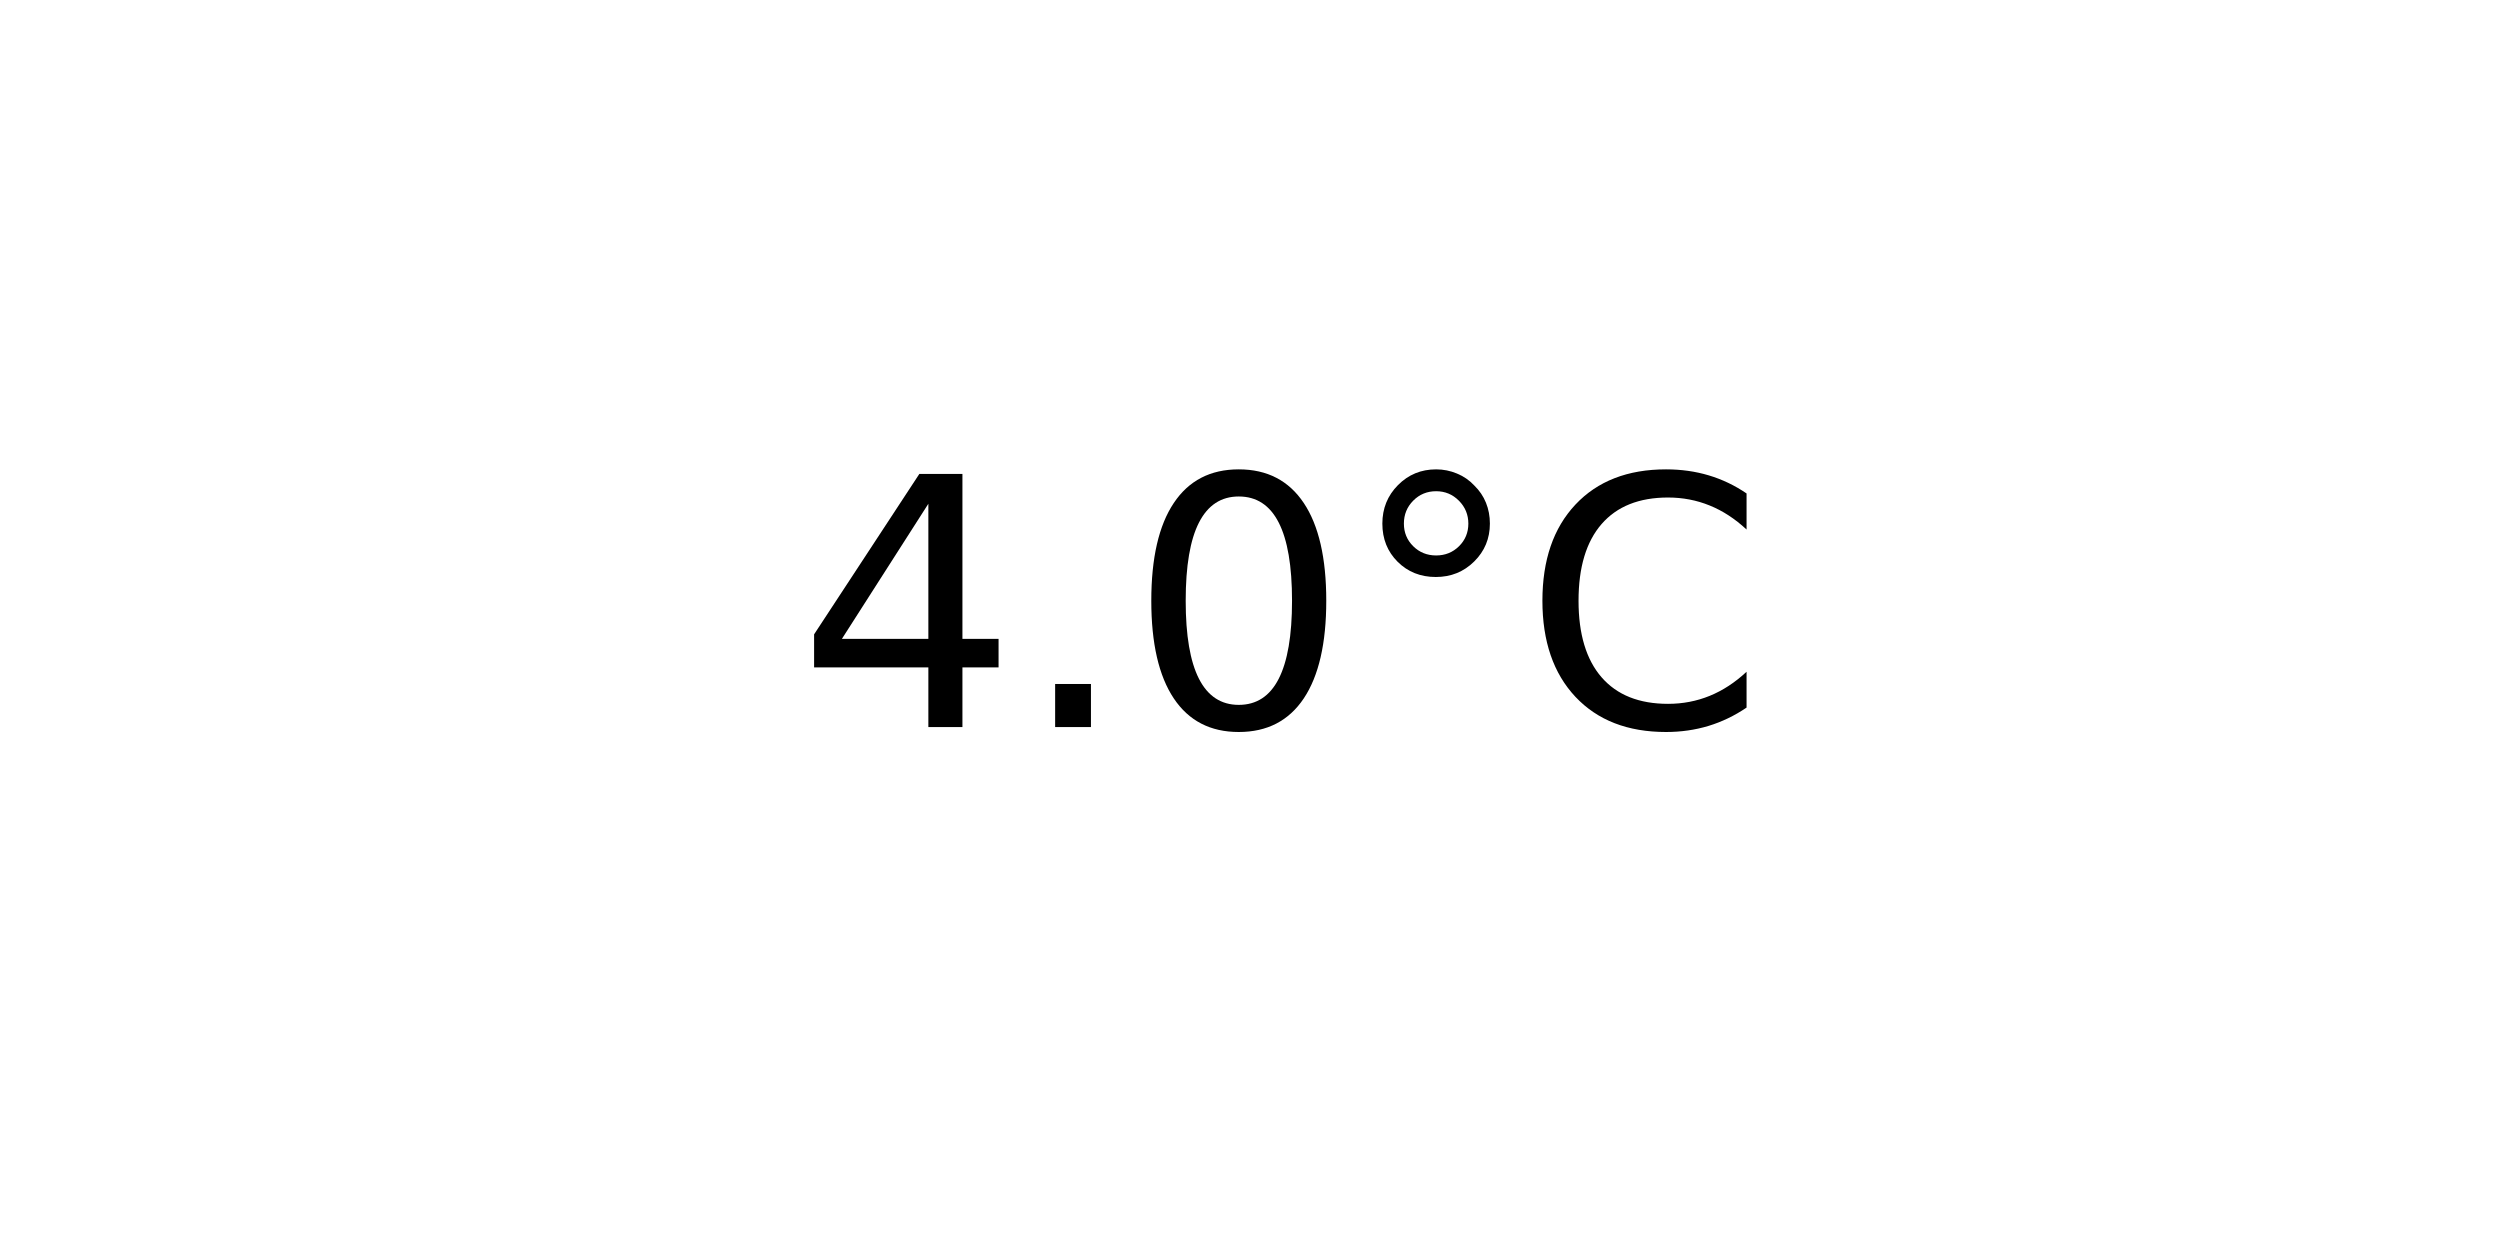
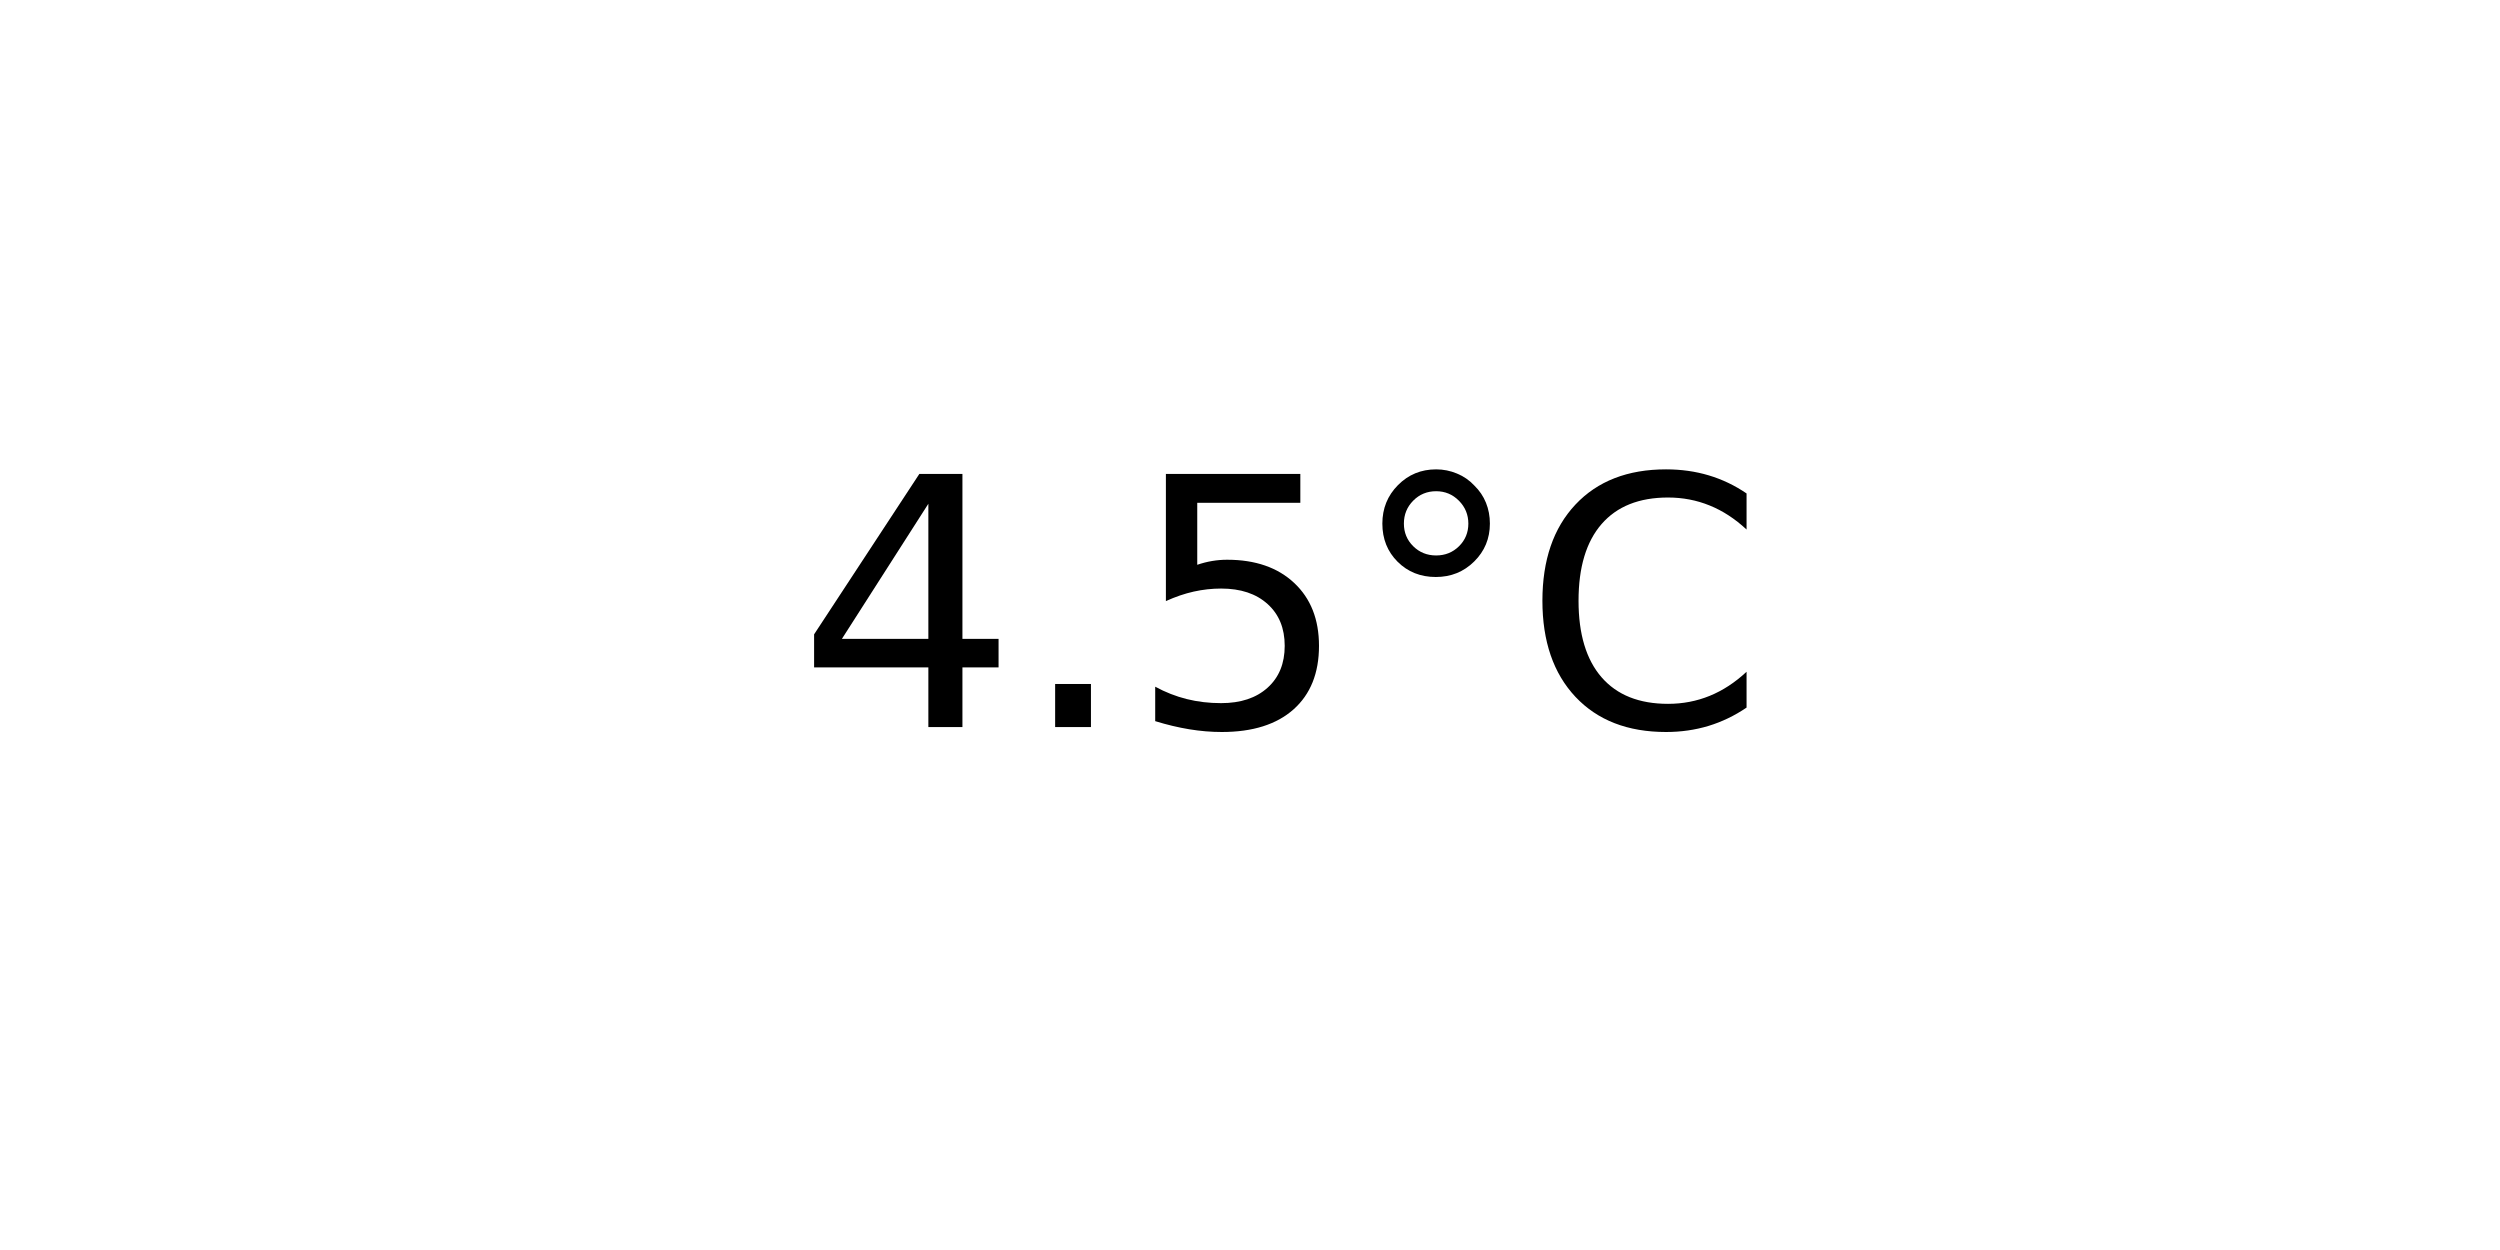
<svg xmlns="http://www.w3.org/2000/svg" xmlns:xlink="http://www.w3.org/1999/xlink" width="72pt" height="36pt" viewBox="0 0 72 36" version="1.1">
  <defs>
    <style type="text/css">*{stroke-linejoin: round; stroke-linecap: butt}</style>
  </defs>
  <g id="figure_1">
    <g id="axes_1">
      <g id="text_1">
        <g transform="translate(22.95703 20.93937) scale(0.1 -0.1)">
          <defs>
            <path id="DejaVuSans-34" d="M 2419 4116  L 825 1625  L 2419 1625  L 2419 4116  z M 2253 4666  L 3047 4666  L 3047 1625  L 3713 1625  L 3713 1100  L 3047 1100  L 3047 0  L 2419 0  L 2419 1100  L 313 1100  L 313 1709  L 2253 4666  z " transform="scale(0.015625)" />
            <path id="DejaVuSans-2e" d="M 684 794  L 1344 794  L 1344 0  L 684 0  L 684 794  z " transform="scale(0.015625)" />
-             <path id="DejaVuSans-30" d="M 2034 4250  Q 1547 4250 1301 3770  Q 1056 3291 1056 2328  Q 1056 1369 1301 889  Q 1547 409 2034 409  Q 2525 409 2770 889  Q 3016 1369 3016 2328  Q 3016 3291 2770 3770  Q 2525 4250 2034 4250  z M 2034 4750  Q 2819 4750 3233 4129  Q 3647 3509 3647 2328  Q 3647 1150 3233 529  Q 2819 -91 2034 -91  Q 1250 -91 836 529  Q 422 1150 422 2328  Q 422 3509 836 4129  Q 1250 4750 2034 4750  z " transform="scale(0.015625)" />
+             <path id="DejaVuSans-35" d="M 691 4666  L 3169 4666  L 3169 4134  L 1269 4134  L 1269 2991  Q 1406 3038 1543 3061  Q 1681 3084 1819 3084  Q 2600 3084 3056 2656  Q 3513 2228 3513 1497  Q 3513 744 3044 326  Q 2575 -91 1722 -91  Q 1428 -91 1123 -41  Q 819 9 494 109  L 494 744  Q 775 591 1075 516  Q 1375 441 1709 441  Q 2250 441 2565 725  Q 2881 1009 2881 1497  Q 2881 1984 2565 2268  Q 2250 2553 1709 2553  Q 1456 2553 1204 2497  Q 953 2441 691 2322  L 691 4666  z " transform="scale(0.015625)" />
            <path id="DejaVuSans-b0" d="M 1600 4347  Q 1350 4347 1178 4173  Q 1006 4000 1006 3750  Q 1006 3503 1178 3333  Q 1350 3163 1600 3163  Q 1850 3163 2022 3333  Q 2194 3503 2194 3750  Q 2194 3997 2020 4172  Q 1847 4347 1600 4347  z M 1600 4750  Q 1800 4750 1984 4673  Q 2169 4597 2303 4453  Q 2447 4313 2519 4134  Q 2591 3956 2591 3750  Q 2591 3338 2302 3052  Q 2013 2766 1594 2766  Q 1172 2766 890 3047  Q 609 3328 609 3750  Q 609 4169 896 4459  Q 1184 4750 1600 4750  z " transform="scale(0.015625)" />
            <path id="DejaVuSans-43" d="M 4122 4306  L 4122 3641  Q 3803 3938 3442 4084  Q 3081 4231 2675 4231  Q 1875 4231 1450 3742  Q 1025 3253 1025 2328  Q 1025 1406 1450 917  Q 1875 428 2675 428  Q 3081 428 3442 575  Q 3803 722 4122 1019  L 4122 359  Q 3791 134 3420 21  Q 3050 -91 2638 -91  Q 1578 -91 968 557  Q 359 1206 359 2328  Q 359 3453 968 4101  Q 1578 4750 2638 4750  Q 3056 4750 3426 4639  Q 3797 4528 4122 4306  z " transform="scale(0.015625)" />
          </defs>
          <use xlink:href="#DejaVuSans-34" />
          <use xlink:href="#DejaVuSans-2e" x="63.623" />
-           <use xlink:href="#DejaVuSans-30" x="95.41" />
+           <use xlink:href="#DejaVuSans-35" x="95.41" />
          <use xlink:href="#DejaVuSans-b0" x="159.033" />
          <use xlink:href="#DejaVuSans-43" x="209.033" />
        </g>
      </g>
    </g>
  </g>
</svg>
